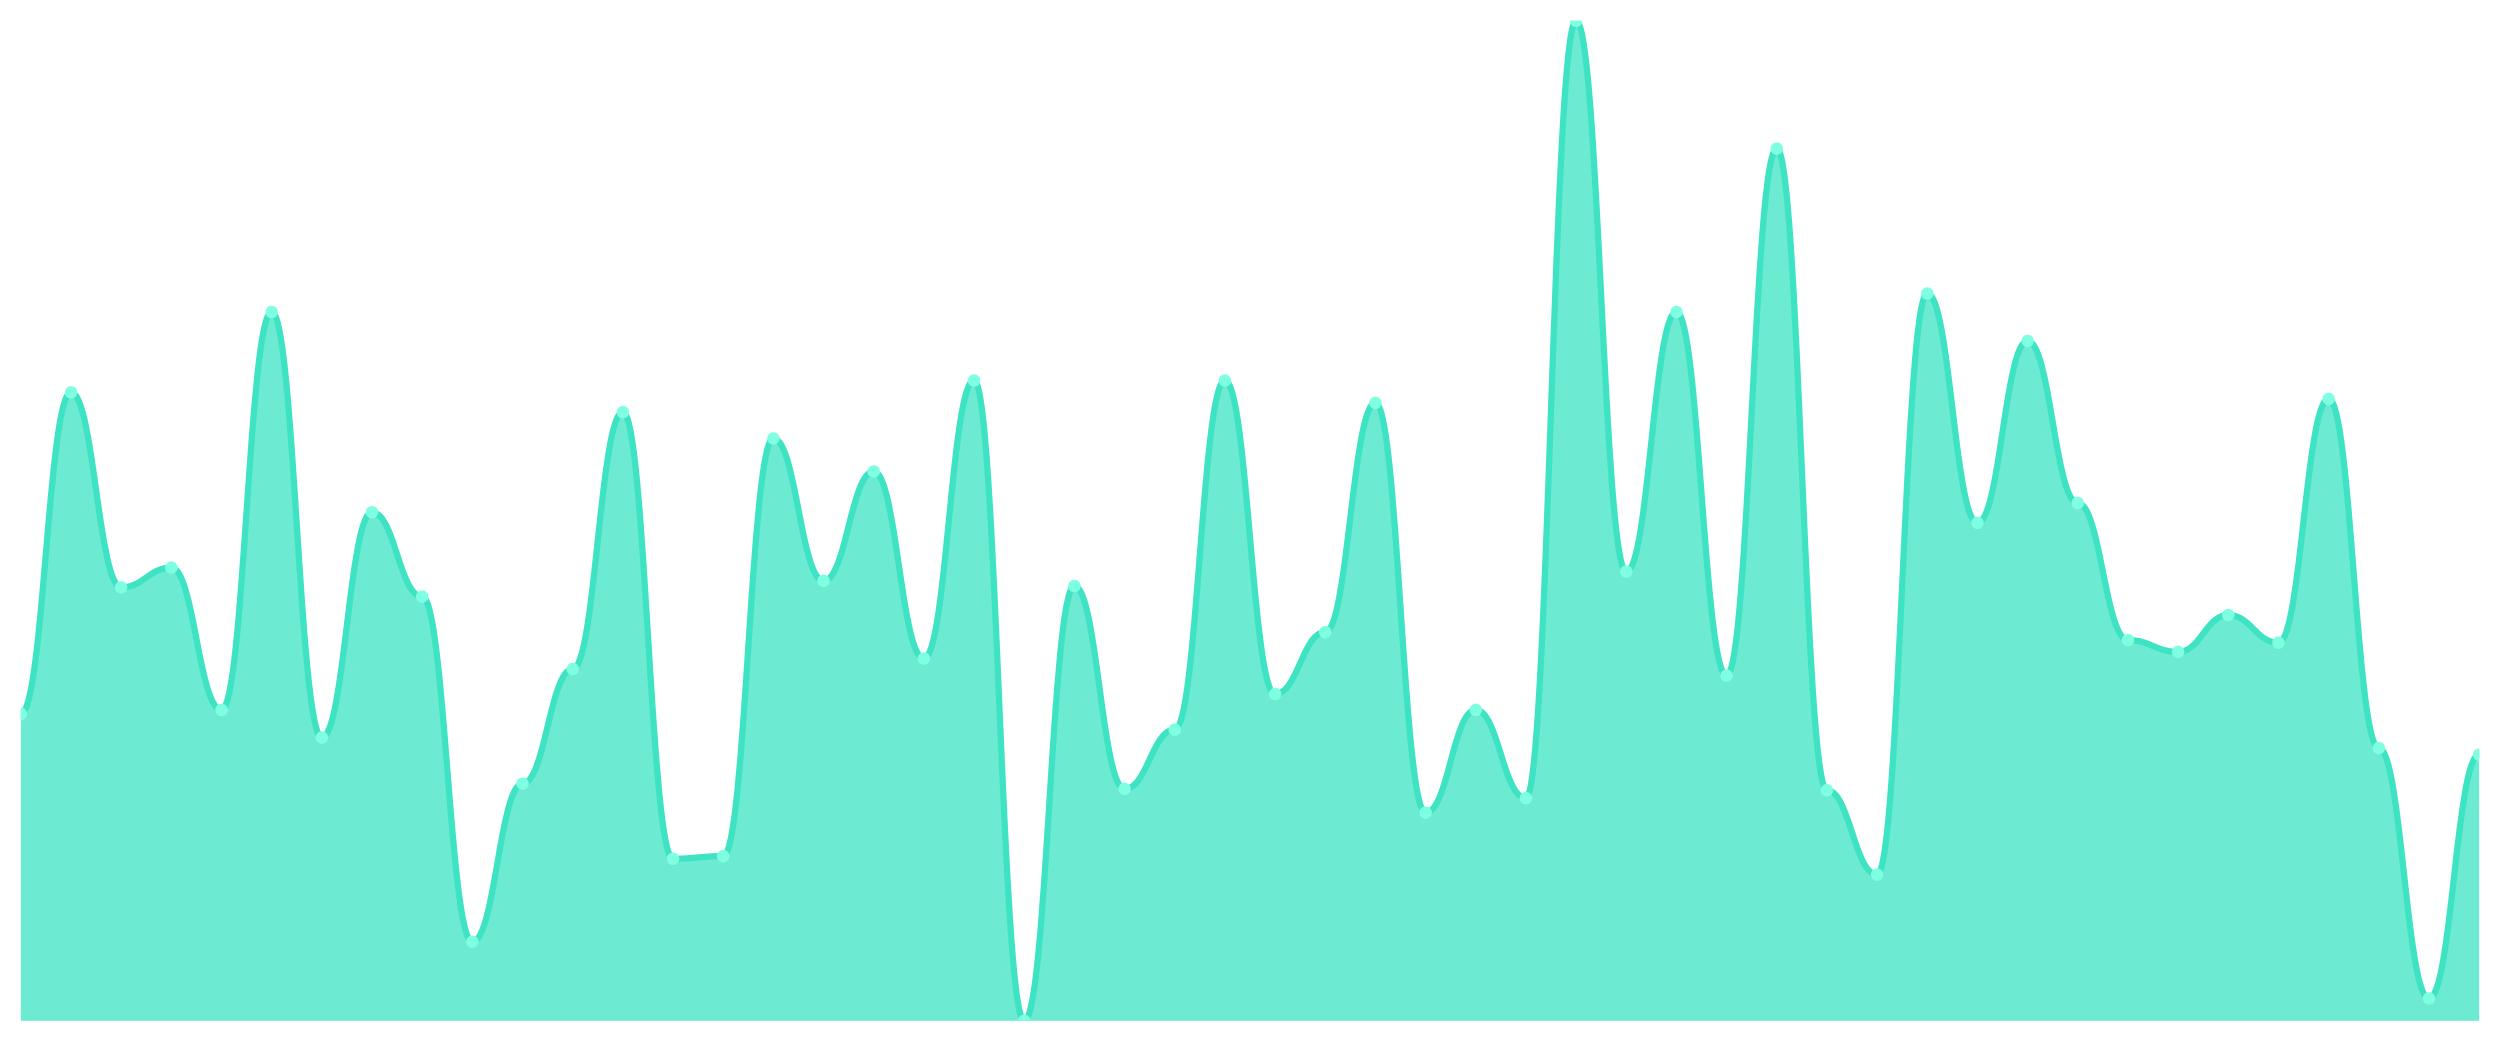
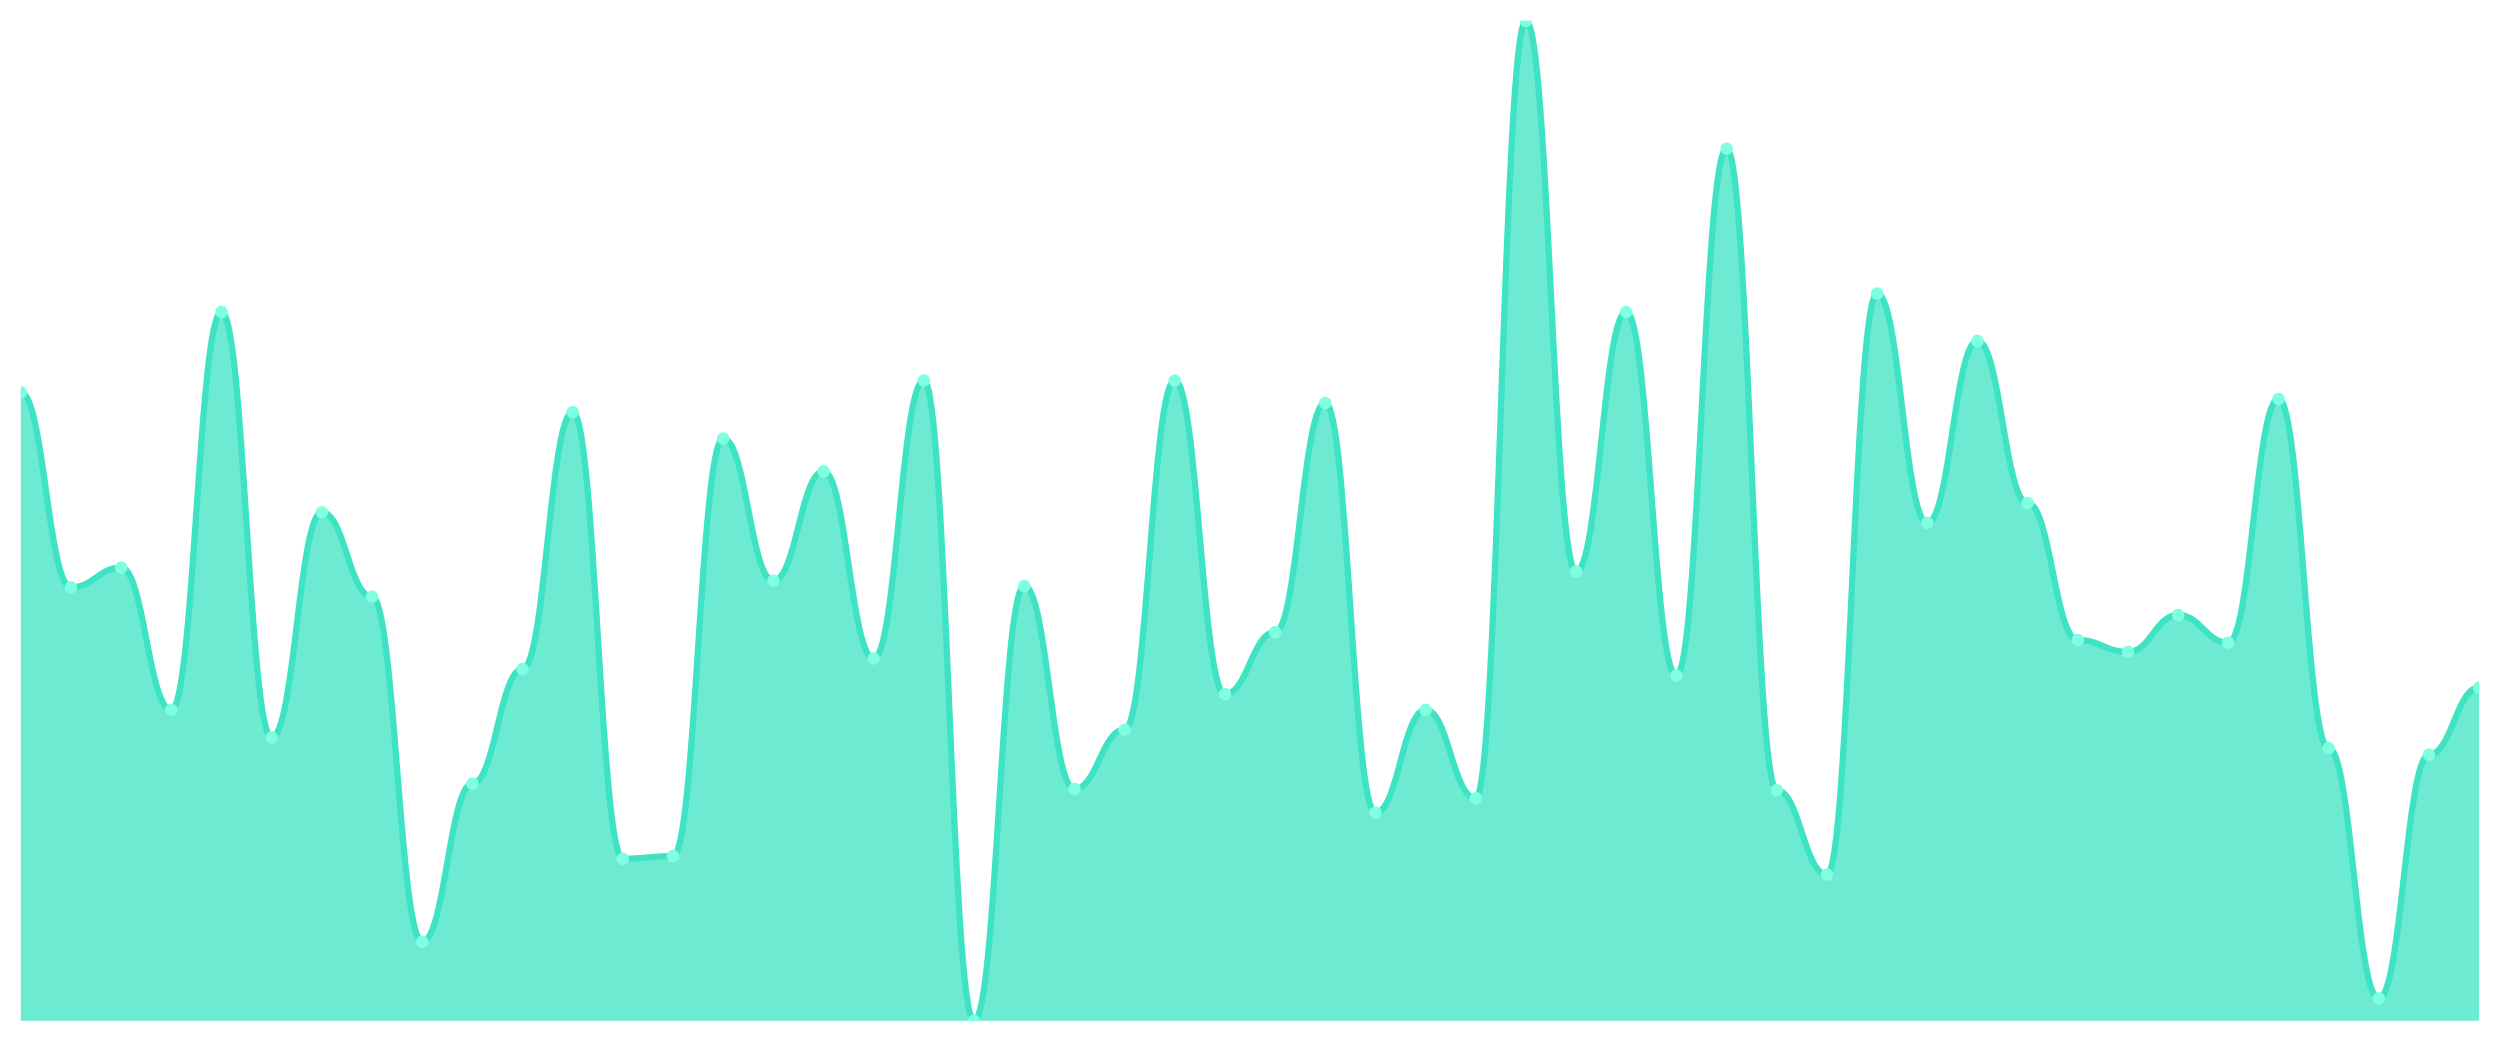
<svg xmlns="http://www.w3.org/2000/svg" viewBox="0 0 1200 500" width="1200" height="500">
  <defs>
    <clipPath id="c">
      <rect x="10" y="10" width="1180" height="480" />
    </clipPath>
  </defs>
  <rect width="1200" height="500" fill="none" />
  <g clip-path="url(#c)">
-     <path d="M 10,490 L 10,342.648 C 20.837,342.648 23.245,188.34 34.082,188.34 C 44.918,188.34 47.327,281.937 58.163,281.937 C 69,281.937 71.408,272.451 82.245,272.451 C 93.082,272.451 95.49,340.751 106.327,340.751 C 117.163,340.751 119.571,149.763 130.408,149.763 C 141.245,149.763 143.653,354.032 154.49,354.032 C 165.327,354.032 167.735,245.889 178.571,245.889 C 189.408,245.889 191.816,286.364 202.653,286.364 C 213.49,286.364 215.898,452.055 226.735,452.055 C 237.571,452.055 239.98,376.166 250.816,376.166 C 261.653,376.166 264.061,321.146 274.898,321.146 C 285.735,321.146 288.143,197.826 298.98,197.826 C 309.816,197.826 312.224,412.213 323.061,412.213 C 333.898,412.213 336.306,410.949 347.143,410.949 C 357.98,410.949 360.388,210.474 371.224,210.474 C 382.061,210.474 384.469,278.775 395.306,278.775 C 406.143,278.775 408.551,226.285 419.388,226.285 C 430.224,226.285 432.633,316.087 443.469,316.087 C 454.306,316.087 456.714,182.648 467.551,182.648 C 478.388,182.648 480.796,490 491.633,490 C 502.469,490 504.878,281.304 515.714,281.304 C 526.551,281.304 528.959,378.696 539.796,378.696 C 550.633,378.696 553.041,350.237 563.878,350.237 C 574.714,350.237 577.122,182.648 587.959,182.648 C 598.796,182.648 601.204,333.162 612.041,333.162 C 622.878,333.162 625.286,303.439 636.122,303.439 C 646.959,303.439 649.367,193.399 660.204,193.399 C 671.041,193.399 673.449,390.079 684.286,390.079 C 695.122,390.079 697.531,340.751 708.367,340.751 C 719.204,340.751 721.612,383.123 732.449,383.123 C 743.286,383.123 745.694,10 756.531,10 C 767.367,10 769.776,274.348 780.612,274.348 C 791.449,274.348 793.857,149.763 804.694,149.763 C 815.531,149.763 817.939,324.308 828.776,324.308 C 839.612,324.308 842.02,71.344 852.857,71.344 C 863.694,71.344 866.102,379.328 876.939,379.328 C 887.776,379.328 890.184,419.802 901.02,419.802 C 911.857,419.802 914.265,140.909 925.102,140.909 C 935.939,140.909 938.347,250.949 949.184,250.949 C 960.02,250.949 962.429,163.676 973.265,163.676 C 984.102,163.676 986.51,241.462 997.347,241.462 C 1008.184,241.462 1010.592,307.233 1021.429,307.233 C 1032.265,307.233 1034.673,312.925 1045.51,312.925 C 1056.347,312.925 1058.755,295.217 1069.592,295.217 C 1080.429,295.217 1082.837,308.498 1093.673,308.498 C 1104.51,308.498 1106.918,191.502 1117.755,191.502 C 1128.592,191.502 1131,359.091 1141.837,359.091 C 1152.673,359.091 1155.082,479.249 1165.918,479.249 C 1176.755,479.249 1179.163,362.253 1190,362.253 L 1190,490 Z" fill="rgba(61,227,195,0.75)" />
-     <path d="M 10,342.648 C 20.837,342.648 23.245,188.34 34.082,188.34 C 44.918,188.34 47.327,281.937 58.163,281.937 C 69,281.937 71.408,272.451 82.245,272.451 C 93.082,272.451 95.49,340.751 106.327,340.751 C 117.163,340.751 119.571,149.763 130.408,149.763 C 141.245,149.763 143.653,354.032 154.49,354.032 C 165.327,354.032 167.735,245.889 178.571,245.889 C 189.408,245.889 191.816,286.364 202.653,286.364 C 213.49,286.364 215.898,452.055 226.735,452.055 C 237.571,452.055 239.98,376.166 250.816,376.166 C 261.653,376.166 264.061,321.146 274.898,321.146 C 285.735,321.146 288.143,197.826 298.98,197.826 C 309.816,197.826 312.224,412.213 323.061,412.213 C 333.898,412.213 336.306,410.949 347.143,410.949 C 357.98,410.949 360.388,210.474 371.224,210.474 C 382.061,210.474 384.469,278.775 395.306,278.775 C 406.143,278.775 408.551,226.285 419.388,226.285 C 430.224,226.285 432.633,316.087 443.469,316.087 C 454.306,316.087 456.714,182.648 467.551,182.648 C 478.388,182.648 480.796,490 491.633,490 C 502.469,490 504.878,281.304 515.714,281.304 C 526.551,281.304 528.959,378.696 539.796,378.696 C 550.633,378.696 553.041,350.237 563.878,350.237 C 574.714,350.237 577.122,182.648 587.959,182.648 C 598.796,182.648 601.204,333.162 612.041,333.162 C 622.878,333.162 625.286,303.439 636.122,303.439 C 646.959,303.439 649.367,193.399 660.204,193.399 C 671.041,193.399 673.449,390.079 684.286,390.079 C 695.122,390.079 697.531,340.751 708.367,340.751 C 719.204,340.751 721.612,383.123 732.449,383.123 C 743.286,383.123 745.694,10 756.531,10 C 767.367,10 769.776,274.348 780.612,274.348 C 791.449,274.348 793.857,149.763 804.694,149.763 C 815.531,149.763 817.939,324.308 828.776,324.308 C 839.612,324.308 842.02,71.344 852.857,71.344 C 863.694,71.344 866.102,379.328 876.939,379.328 C 887.776,379.328 890.184,419.802 901.02,419.802 C 911.857,419.802 914.265,140.909 925.102,140.909 C 935.939,140.909 938.347,250.949 949.184,250.949 C 960.02,250.949 962.429,163.676 973.265,163.676 C 984.102,163.676 986.51,241.462 997.347,241.462 C 1008.184,241.462 1010.592,307.233 1021.429,307.233 C 1032.265,307.233 1034.673,312.925 1045.51,312.925 C 1056.347,312.925 1058.755,295.217 1069.592,295.217 C 1080.429,295.217 1082.837,308.498 1093.673,308.498 C 1104.51,308.498 1106.918,191.502 1117.755,191.502 C 1128.592,191.502 1131,359.091 1141.837,359.091 C 1152.673,359.091 1155.082,479.249 1165.918,479.249 C 1176.755,479.249 1179.163,362.253 1190,362.253" fill="none" stroke="#3de3c3" stroke-width="3" stroke-linecap="round" stroke-linejoin="round" />
-     <circle cx="10" cy="342.648" r="3" fill="#7fffe1" />
-     <circle cx="34.082" cy="188.34" r="3" fill="#7fffe1" />
-     <circle cx="58.163" cy="281.937" r="3" fill="#7fffe1" />
-     <circle cx="82.245" cy="272.451" r="3" fill="#7fffe1" />
-     <circle cx="106.327" cy="340.751" r="3" fill="#7fffe1" />
-     <circle cx="130.408" cy="149.763" r="3" fill="#7fffe1" />
-     <circle cx="154.49" cy="354.032" r="3" fill="#7fffe1" />
-     <circle cx="178.571" cy="245.889" r="3" fill="#7fffe1" />
-     <circle cx="202.653" cy="286.364" r="3" fill="#7fffe1" />
-     <circle cx="226.735" cy="452.055" r="3" fill="#7fffe1" />
-     <circle cx="250.816" cy="376.166" r="3" fill="#7fffe1" />
-     <circle cx="274.898" cy="321.146" r="3" fill="#7fffe1" />
-     <circle cx="298.98" cy="197.826" r="3" fill="#7fffe1" />
-     <circle cx="323.061" cy="412.213" r="3" fill="#7fffe1" />
-     <circle cx="347.143" cy="410.949" r="3" fill="#7fffe1" />
-     <circle cx="371.224" cy="210.474" r="3" fill="#7fffe1" />
-     <circle cx="395.306" cy="278.775" r="3" fill="#7fffe1" />
-     <circle cx="419.388" cy="226.285" r="3" fill="#7fffe1" />
-     <circle cx="443.469" cy="316.087" r="3" fill="#7fffe1" />
-     <circle cx="467.551" cy="182.648" r="3" fill="#7fffe1" />
-     <circle cx="491.633" cy="490" r="3" fill="#7fffe1" />
-     <circle cx="515.714" cy="281.304" r="3" fill="#7fffe1" />
-     <circle cx="539.796" cy="378.696" r="3" fill="#7fffe1" />
-     <circle cx="563.878" cy="350.237" r="3" fill="#7fffe1" />
-     <circle cx="587.959" cy="182.648" r="3" fill="#7fffe1" />
-     <circle cx="612.041" cy="333.162" r="3" fill="#7fffe1" />
-     <circle cx="636.122" cy="303.439" r="3" fill="#7fffe1" />
-     <circle cx="660.204" cy="193.399" r="3" fill="#7fffe1" />
-     <circle cx="684.286" cy="390.079" r="3" fill="#7fffe1" />
-     <circle cx="708.367" cy="340.751" r="3" fill="#7fffe1" />
-     <circle cx="732.449" cy="383.123" r="3" fill="#7fffe1" />
-     <circle cx="756.531" cy="10" r="3" fill="#7fffe1" />
-     <circle cx="780.612" cy="274.348" r="3" fill="#7fffe1" />
-     <circle cx="804.694" cy="149.763" r="3" fill="#7fffe1" />
-     <circle cx="828.776" cy="324.308" r="3" fill="#7fffe1" />
-     <circle cx="852.857" cy="71.344" r="3" fill="#7fffe1" />
-     <circle cx="876.939" cy="379.328" r="3" fill="#7fffe1" />
-     <circle cx="901.02" cy="419.802" r="3" fill="#7fffe1" />
-     <circle cx="925.102" cy="140.909" r="3" fill="#7fffe1" />
-     <circle cx="949.184" cy="250.949" r="3" fill="#7fffe1" />
-     <circle cx="973.265" cy="163.676" r="3" fill="#7fffe1" />
-     <circle cx="997.347" cy="241.462" r="3" fill="#7fffe1" />
-     <circle cx="1021.429" cy="307.233" r="3" fill="#7fffe1" />
-     <circle cx="1045.51" cy="312.925" r="3" fill="#7fffe1" />
-     <circle cx="1069.592" cy="295.217" r="3" fill="#7fffe1" />
-     <circle cx="1093.673" cy="308.498" r="3" fill="#7fffe1" />
-     <circle cx="1117.755" cy="191.502" r="3" fill="#7fffe1" />
-     <circle cx="1141.837" cy="359.091" r="3" fill="#7fffe1" />
-     <circle cx="1165.918" cy="479.249" r="3" fill="#7fffe1" />
-     <circle cx="1190" cy="362.253" r="3" fill="#7fffe1" />
+     <path d="M 10,490 L 10,188.34 C 20.837,188.34 23.245,281.937 34.082,281.937 C 44.918,281.937 47.327,272.451 58.163,272.451 C 69,272.451 71.408,340.751 82.245,340.751 C 93.082,340.751 95.49,149.763 106.327,149.763 C 117.163,149.763 119.571,354.032 130.408,354.032 C 141.245,354.032 143.653,245.889 154.49,245.889 C 165.327,245.889 167.735,286.364 178.571,286.364 C 189.408,286.364 191.816,452.055 202.653,452.055 C 213.49,452.055 215.898,376.166 226.735,376.166 C 237.571,376.166 239.98,321.146 250.816,321.146 C 261.653,321.146 264.061,197.826 274.898,197.826 C 285.735,197.826 288.143,412.213 298.98,412.213 C 309.816,412.213 312.224,410.949 323.061,410.949 C 333.898,410.949 336.306,210.474 347.143,210.474 C 357.98,210.474 360.388,278.775 371.224,278.775 C 382.061,278.775 384.469,226.285 395.306,226.285 C 406.143,226.285 408.551,316.087 419.388,316.087 C 430.224,316.087 432.633,182.648 443.469,182.648 C 454.306,182.648 456.714,490 467.551,490 C 478.388,490 480.796,281.304 491.633,281.304 C 502.469,281.304 504.878,378.696 515.714,378.696 C 526.551,378.696 528.959,350.237 539.796,350.237 C 550.633,350.237 553.041,182.648 563.878,182.648 C 574.714,182.648 577.122,333.162 587.959,333.162 C 598.796,333.162 601.204,303.439 612.041,303.439 C 622.878,303.439 625.286,193.399 636.122,193.399 C 646.959,193.399 649.367,390.079 660.204,390.079 C 671.041,390.079 673.449,340.751 684.286,340.751 C 695.122,340.751 697.531,383.123 708.367,383.123 C 719.204,383.123 721.612,10 732.449,10 C 743.286,10 745.694,274.348 756.531,274.348 C 767.367,274.348 769.776,149.763 780.612,149.763 C 791.449,149.763 793.857,324.308 804.694,324.308 C 815.531,324.308 817.939,71.344 828.776,71.344 C 839.612,71.344 842.02,379.328 852.857,379.328 C 863.694,379.328 866.102,419.802 876.939,419.802 C 887.776,419.802 890.184,140.909 901.02,140.909 C 911.857,140.909 914.265,250.949 925.102,250.949 C 935.939,250.949 938.347,163.676 949.184,163.676 C 960.02,163.676 962.429,241.462 973.265,241.462 C 984.102,241.462 986.51,307.233 997.347,307.233 C 1008.184,307.233 1010.592,312.925 1021.429,312.925 C 1032.265,312.925 1034.673,295.217 1045.51,295.217 C 1056.347,295.217 1058.755,308.498 1069.592,308.498 C 1080.429,308.498 1082.837,191.502 1093.673,191.502 C 1104.51,191.502 1106.918,359.091 1117.755,359.091 C 1128.592,359.091 1131,479.249 1141.837,479.249 C 1152.673,479.249 1155.082,362.253 1165.918,362.253 C 1176.755,362.253 1179.163,330 1190,330 L 1190,490 Z" fill="rgba(61,227,195,0.75)" />
+     <path d="M 10,188.34 C 20.837,188.34 23.245,281.937 34.082,281.937 C 44.918,281.937 47.327,272.451 58.163,272.451 C 69,272.451 71.408,340.751 82.245,340.751 C 93.082,340.751 95.49,149.763 106.327,149.763 C 117.163,149.763 119.571,354.032 130.408,354.032 C 141.245,354.032 143.653,245.889 154.49,245.889 C 165.327,245.889 167.735,286.364 178.571,286.364 C 189.408,286.364 191.816,452.055 202.653,452.055 C 213.49,452.055 215.898,376.166 226.735,376.166 C 237.571,376.166 239.98,321.146 250.816,321.146 C 261.653,321.146 264.061,197.826 274.898,197.826 C 285.735,197.826 288.143,412.213 298.98,412.213 C 309.816,412.213 312.224,410.949 323.061,410.949 C 333.898,410.949 336.306,210.474 347.143,210.474 C 357.98,210.474 360.388,278.775 371.224,278.775 C 382.061,278.775 384.469,226.285 395.306,226.285 C 406.143,226.285 408.551,316.087 419.388,316.087 C 430.224,316.087 432.633,182.648 443.469,182.648 C 454.306,182.648 456.714,490 467.551,490 C 478.388,490 480.796,281.304 491.633,281.304 C 502.469,281.304 504.878,378.696 515.714,378.696 C 526.551,378.696 528.959,350.237 539.796,350.237 C 550.633,350.237 553.041,182.648 563.878,182.648 C 574.714,182.648 577.122,333.162 587.959,333.162 C 598.796,333.162 601.204,303.439 612.041,303.439 C 622.878,303.439 625.286,193.399 636.122,193.399 C 646.959,193.399 649.367,390.079 660.204,390.079 C 671.041,390.079 673.449,340.751 684.286,340.751 C 695.122,340.751 697.531,383.123 708.367,383.123 C 719.204,383.123 721.612,10 732.449,10 C 743.286,10 745.694,274.348 756.531,274.348 C 767.367,274.348 769.776,149.763 780.612,149.763 C 791.449,149.763 793.857,324.308 804.694,324.308 C 815.531,324.308 817.939,71.344 828.776,71.344 C 839.612,71.344 842.02,379.328 852.857,379.328 C 863.694,379.328 866.102,419.802 876.939,419.802 C 887.776,419.802 890.184,140.909 901.02,140.909 C 911.857,140.909 914.265,250.949 925.102,250.949 C 935.939,250.949 938.347,163.676 949.184,163.676 C 960.02,163.676 962.429,241.462 973.265,241.462 C 984.102,241.462 986.51,307.233 997.347,307.233 C 1008.184,307.233 1010.592,312.925 1021.429,312.925 C 1032.265,312.925 1034.673,295.217 1045.51,295.217 C 1056.347,295.217 1058.755,308.498 1069.592,308.498 C 1080.429,308.498 1082.837,191.502 1093.673,191.502 C 1104.51,191.502 1106.918,359.091 1117.755,359.091 C 1128.592,359.091 1131,479.249 1141.837,479.249 C 1152.673,479.249 1155.082,362.253 1165.918,362.253 C 1176.755,362.253 1179.163,330 1190,330" fill="none" stroke="#3de3c3" stroke-width="3" stroke-linecap="round" stroke-linejoin="round" />
+     <circle cx="10" cy="188.34" r="3" fill="#7fffe1" />
+     <circle cx="34.082" cy="281.937" r="3" fill="#7fffe1" />
+     <circle cx="58.163" cy="272.451" r="3" fill="#7fffe1" />
+     <circle cx="82.245" cy="340.751" r="3" fill="#7fffe1" />
+     <circle cx="106.327" cy="149.763" r="3" fill="#7fffe1" />
+     <circle cx="130.408" cy="354.032" r="3" fill="#7fffe1" />
+     <circle cx="154.49" cy="245.889" r="3" fill="#7fffe1" />
+     <circle cx="178.571" cy="286.364" r="3" fill="#7fffe1" />
+     <circle cx="202.653" cy="452.055" r="3" fill="#7fffe1" />
+     <circle cx="226.735" cy="376.166" r="3" fill="#7fffe1" />
+     <circle cx="250.816" cy="321.146" r="3" fill="#7fffe1" />
+     <circle cx="274.898" cy="197.826" r="3" fill="#7fffe1" />
+     <circle cx="298.98" cy="412.213" r="3" fill="#7fffe1" />
+     <circle cx="323.061" cy="410.949" r="3" fill="#7fffe1" />
+     <circle cx="347.143" cy="210.474" r="3" fill="#7fffe1" />
+     <circle cx="371.224" cy="278.775" r="3" fill="#7fffe1" />
+     <circle cx="395.306" cy="226.285" r="3" fill="#7fffe1" />
+     <circle cx="419.388" cy="316.087" r="3" fill="#7fffe1" />
+     <circle cx="443.469" cy="182.648" r="3" fill="#7fffe1" />
+     <circle cx="467.551" cy="490" r="3" fill="#7fffe1" />
+     <circle cx="491.633" cy="281.304" r="3" fill="#7fffe1" />
+     <circle cx="515.714" cy="378.696" r="3" fill="#7fffe1" />
+     <circle cx="539.796" cy="350.237" r="3" fill="#7fffe1" />
+     <circle cx="563.878" cy="182.648" r="3" fill="#7fffe1" />
+     <circle cx="587.959" cy="333.162" r="3" fill="#7fffe1" />
+     <circle cx="612.041" cy="303.439" r="3" fill="#7fffe1" />
+     <circle cx="636.122" cy="193.399" r="3" fill="#7fffe1" />
+     <circle cx="660.204" cy="390.079" r="3" fill="#7fffe1" />
+     <circle cx="684.286" cy="340.751" r="3" fill="#7fffe1" />
+     <circle cx="708.367" cy="383.123" r="3" fill="#7fffe1" />
+     <circle cx="732.449" cy="10" r="3" fill="#7fffe1" />
+     <circle cx="756.531" cy="274.348" r="3" fill="#7fffe1" />
+     <circle cx="780.612" cy="149.763" r="3" fill="#7fffe1" />
+     <circle cx="804.694" cy="324.308" r="3" fill="#7fffe1" />
+     <circle cx="828.776" cy="71.344" r="3" fill="#7fffe1" />
+     <circle cx="852.857" cy="379.328" r="3" fill="#7fffe1" />
+     <circle cx="876.939" cy="419.802" r="3" fill="#7fffe1" />
+     <circle cx="901.02" cy="140.909" r="3" fill="#7fffe1" />
+     <circle cx="925.102" cy="250.949" r="3" fill="#7fffe1" />
+     <circle cx="949.184" cy="163.676" r="3" fill="#7fffe1" />
+     <circle cx="973.265" cy="241.462" r="3" fill="#7fffe1" />
+     <circle cx="997.347" cy="307.233" r="3" fill="#7fffe1" />
+     <circle cx="1021.429" cy="312.925" r="3" fill="#7fffe1" />
+     <circle cx="1045.51" cy="295.217" r="3" fill="#7fffe1" />
+     <circle cx="1069.592" cy="308.498" r="3" fill="#7fffe1" />
+     <circle cx="1093.673" cy="191.502" r="3" fill="#7fffe1" />
+     <circle cx="1117.755" cy="359.091" r="3" fill="#7fffe1" />
+     <circle cx="1141.837" cy="479.249" r="3" fill="#7fffe1" />
+     <circle cx="1165.918" cy="362.253" r="3" fill="#7fffe1" />
+     <circle cx="1190" cy="330" r="3" fill="#7fffe1" />
  </g>
</svg>
